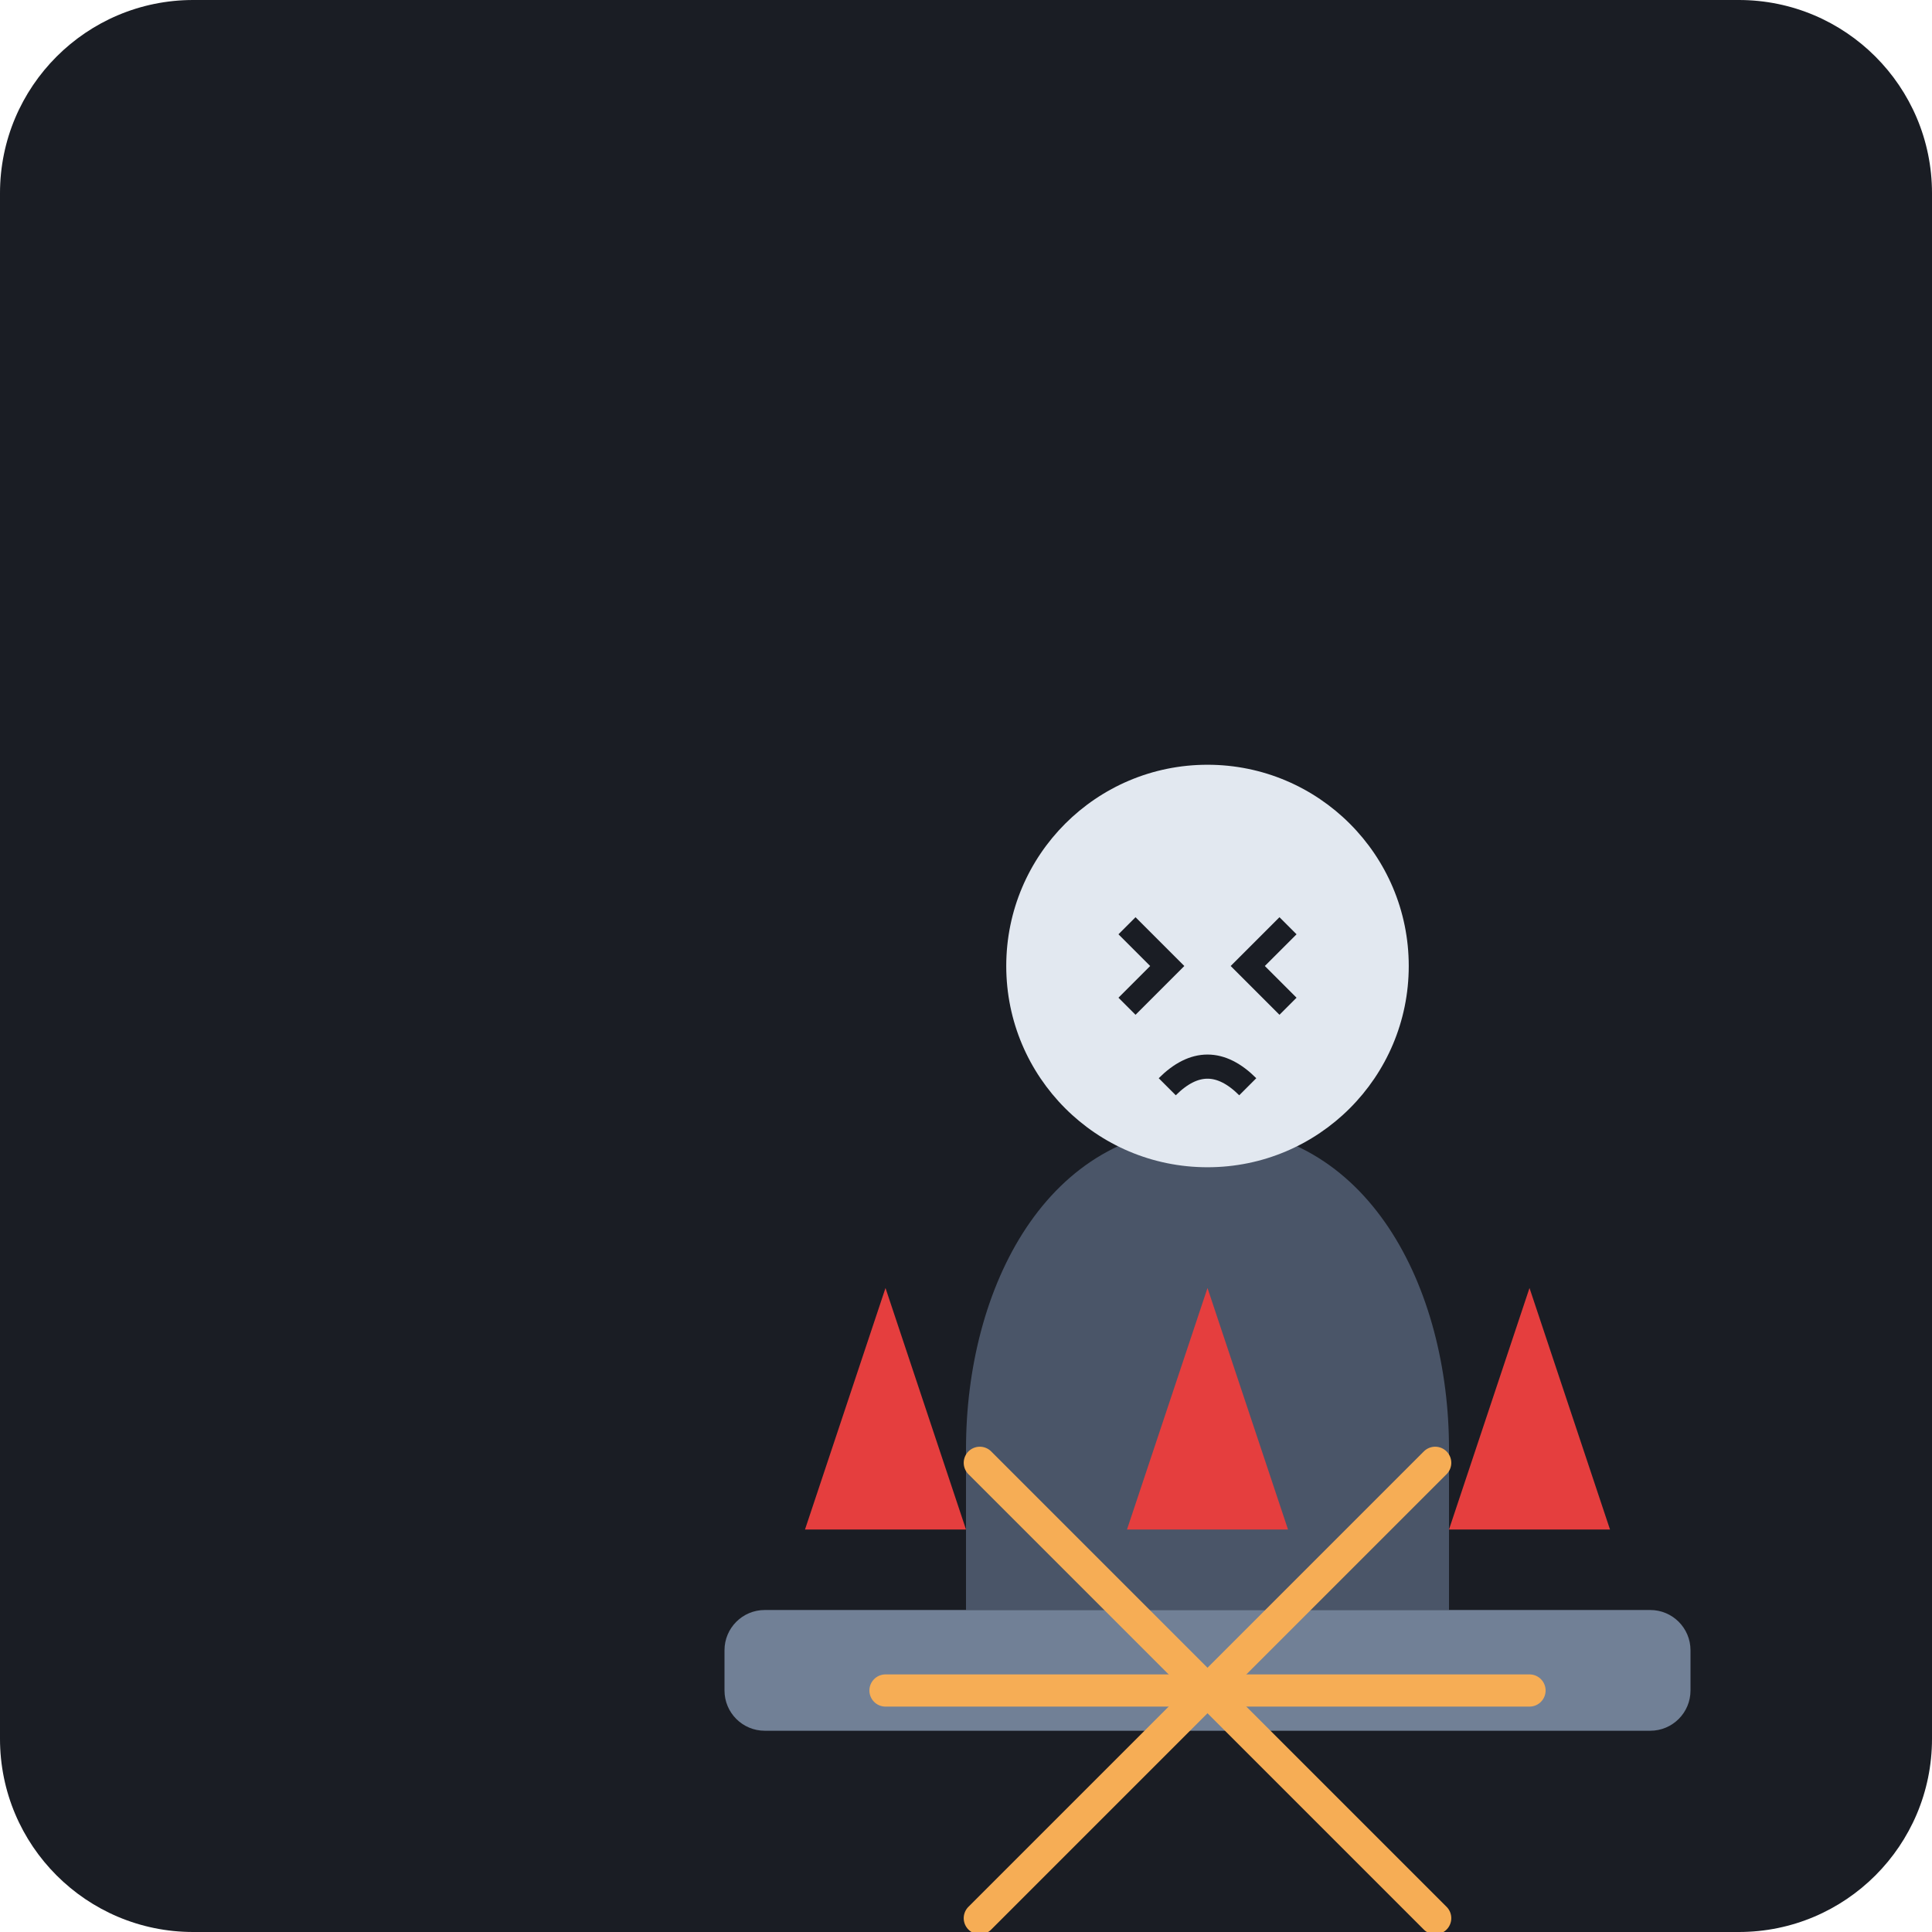
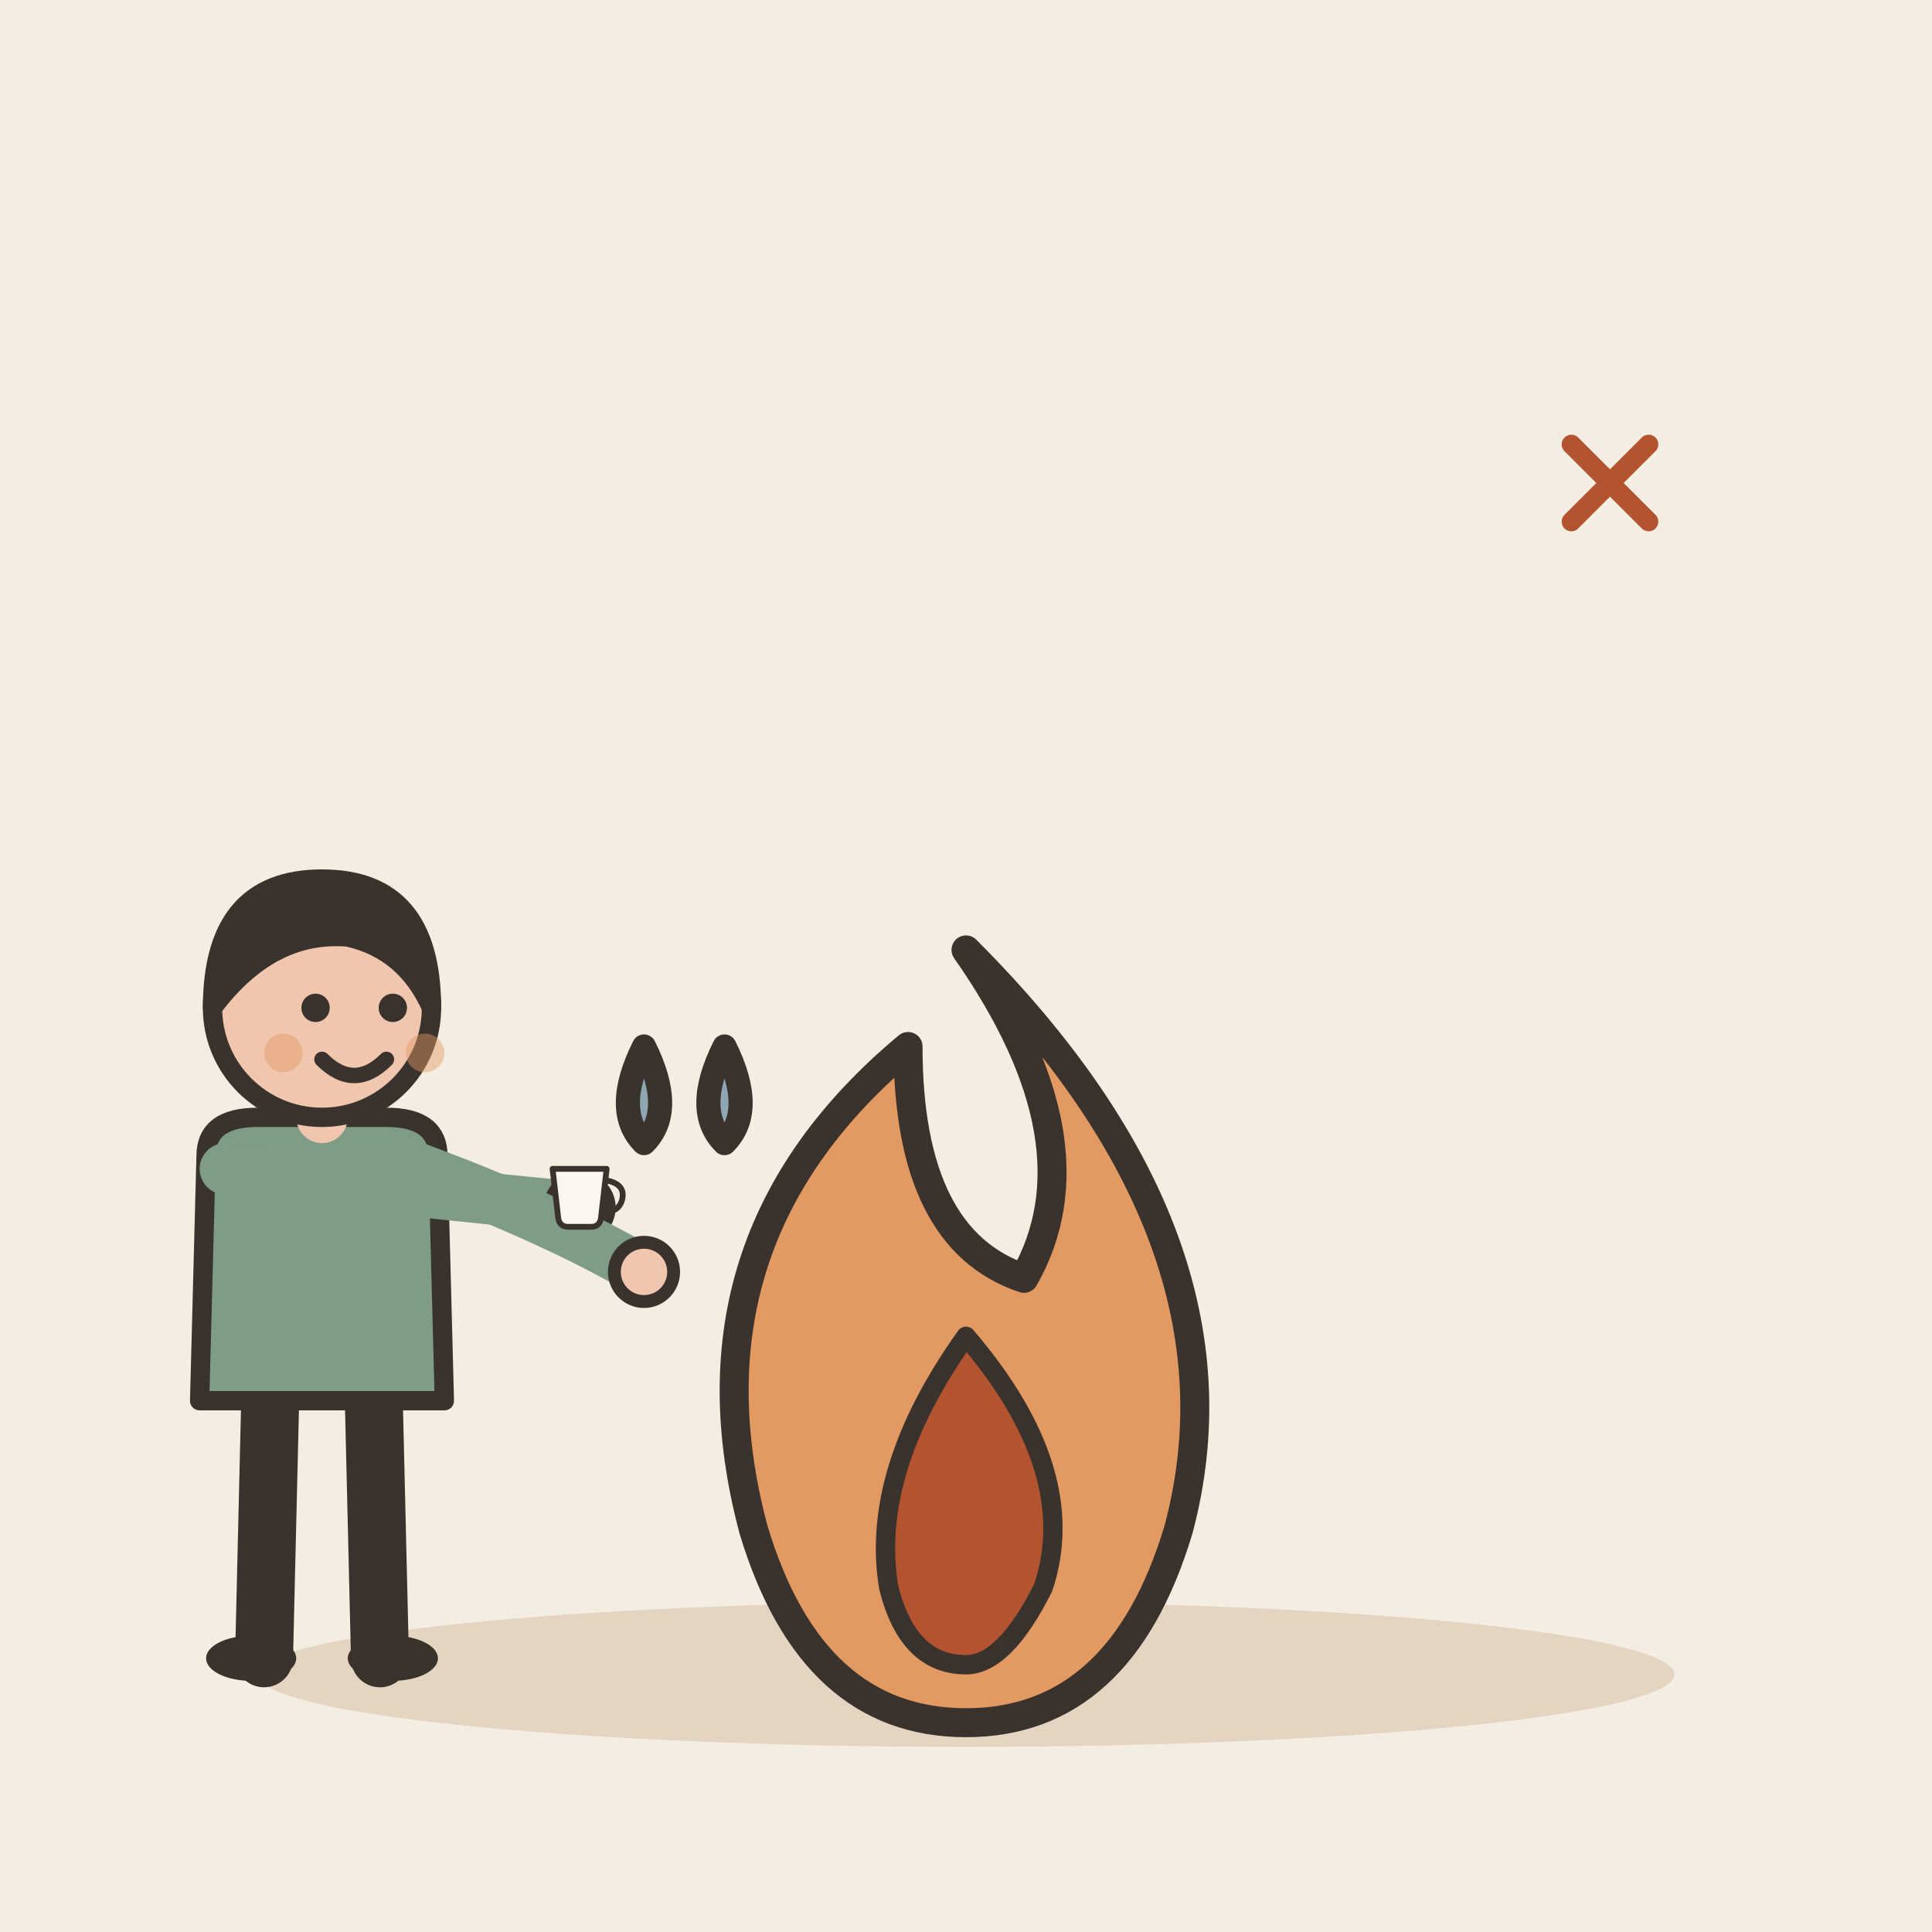
- <svg xmlns="http://www.w3.org/2000/svg" viewBox="0 0 240 240">
-   <rect width="240" height="240" rx="24" fill="#1A1D24" />
-   <g transform="translate(60, 60)">
-     <path d="M60 120 C60 100 70 80 90 80 C110 80 120 100 120 120 L120 140 L60 140 Z" fill="#4A5568" />
-     <circle cx="90" cy="60" r="25" fill="#E2E8F0" />
-     <path d="M80 55 L85 60 L80 65" stroke="#1A1D24" stroke-width="3" fill="none" />
-     <path d="M100 55 L95 60 L100 65" stroke="#1A1D24" stroke-width="3" fill="none" />
-     <path d="M85 75 Q90 70 95 75" stroke="#1A1D24" stroke-width="3" fill="none" />
-     <rect x="30" y="140" width="120" height="15" rx="5" fill="#718096" />
-     <path d="M40 130 L50 100 L60 130" fill="#E53E3E" />
-     <path d="M120 130 L130 100 L140 130" fill="#E53E3E" />
-     <path d="M80 130 L90 100 L100 130" fill="#E53E3E" />
-     <path d="M50 150 L130 150" stroke="#F6AD55" stroke-width="4" stroke-linecap="round" />
-     <path d="M50 150 L130 150" stroke="#F6AD55" stroke-width="4" stroke-linecap="round" transform="rotate(45 90 150)" />
-     <path d="M50 150 L130 150" stroke="#F6AD55" stroke-width="4" stroke-linecap="round" transform="rotate(-45 90 150)" />
+ <svg xmlns="http://www.w3.org/2000/svg" viewBox="0 0 240 240" data-style="editorial">
+   <rect width="240" height="240" fill="#F4EDE2" />
+   <ellipse cx="120" cy="208" rx="88" ry="9" fill="#E3D5C1" />
+   <g transform="translate(120 190) scale(1.2 1.2)">
+     <path d="M0 -60Q30 -30 22 0Q16 20 0 20Q-16 20 -22 0Q-30 -30 -6 -50Q-6 -30 6 -26Q14 -40 0 -60Z" fill="#E39A62" stroke="#3A332D" stroke-width="3" stroke-linecap="round" stroke-linejoin="round" />
+     <path d="M0 -20Q12 -6 8 6Q4 14 0 14Q-6 14 -8 6Q-10 -6 0 -20Z" fill="#B4532F" stroke="#3A332D" stroke-width="2" stroke-linecap="round" stroke-linejoin="round" />
+   </g>
+   <g transform="translate(40 206) scale(0.8 0.8)">
+     <path d="M-8 -42L-9 0" stroke="#3A332D" stroke-width="9" stroke-linecap="round" fill="none" />
+     <path d="M8 -42L9 0" stroke="#3A332D" stroke-width="9" stroke-linecap="round" fill="none" />
+     <ellipse cx="-11" cy="0" rx="7" ry="3.5" fill="#3A332D" />
+     <ellipse cx="11" cy="0" rx="7" ry="3.5" fill="#3A332D" />
+     <path d="M-18 -78Q-18 -84 -10 -84L10 -84Q18 -84 18 -78L19 -40L-19 -40Z" fill="#7E9C86" stroke="#3A332D" stroke-width="3" stroke-linecap="round" stroke-linejoin="round" />
+     <path d="M-15 -76Q8.5 -73 40 -70" fill="none" stroke="#7E9C86" stroke-width="8" stroke-linecap="round" stroke-linejoin="round" />
+     <circle cx="40" cy="-70" r="4.6" fill="#F0C7AE" stroke="#3A332D" stroke-linecap="round" stroke-linejoin="round" stroke-width="2" />
+     <path d="M15 -76Q36.5 -68 50 -60" fill="none" stroke="#7E9C86" stroke-width="8" stroke-linecap="round" stroke-linejoin="round" />
+     <circle cx="50" cy="-60" r="4.6" fill="#F0C7AE" stroke="#3A332D" stroke-linecap="round" stroke-linejoin="round" stroke-width="2" />
+     <path d="M0 -84L0 -88" stroke="#F0C7AE" stroke-width="8" stroke-linecap="round" fill="none" />
+     <circle cx="0" cy="-101" r="17" fill="#F0C7AE" stroke="#3A332D" stroke-width="3" stroke-linecap="round" stroke-linejoin="round" />
+     <path d="M-17 -101Q-17 -121 0 -121Q17 -121 17 -101Q13 -110 4 -112Q-8 -113 -17 -101Z" fill="#3A332D" stroke="#3A332D" stroke-width="3" stroke-linecap="round" stroke-linejoin="round" />
+     <circle cx="-1" cy="-101" r="2.2" fill="#3A332D" />
+     <circle cx="11" cy="-101" r="2.2" fill="#3A332D" />
+     <path d="M0 -93Q5 -88 10 -93" fill="none" stroke="#3A332D" stroke-width="2.4" stroke-linecap="round" stroke-linejoin="round" />
+     <circle cx="-6" cy="-94" r="3" fill="#E39A62" opacity="0.45" />
+     <circle cx="16" cy="-94" r="3" fill="#E39A62" opacity="0.45" />
+     <g transform="translate(40 -70) scale(0.3 0.3)">
+       <path d="M-14 -20L14 -20L11 6Q10 10 6 10L-6 10Q-10 10 -11 6Z" fill="#FBF6EE" stroke="#3A332D" stroke-width="3" stroke-linecap="round" stroke-linejoin="round" />
+       <path d="M14 -14Q24 -12 22 -4Q20 3 12 2" fill="none" stroke="#3A332D" stroke-width="3" stroke-linecap="round" stroke-linejoin="round" />
+     </g>
+   </g>
+   <path d="M80 130q-4 8 0 12q4 -4 0 -12Z" fill="#8FA7B3" stroke="#3A332D" stroke-width="3" stroke-linecap="round" stroke-linejoin="round" />
+   <path d="M90 130q-4 8 0 12q4 -4 0 -12Z" fill="#8FA7B3" stroke="#3A332D" stroke-width="3" stroke-linecap="round" stroke-linejoin="round" />
+   <g transform="translate(200 60) scale(0.4 0.4)">
+     <path d="M-12 -12L12 12M12 -12L-12 12" fill="none" stroke="#B4532F" stroke-width="6" stroke-linecap="round" stroke-linejoin="round" />
  </g>
</svg>
